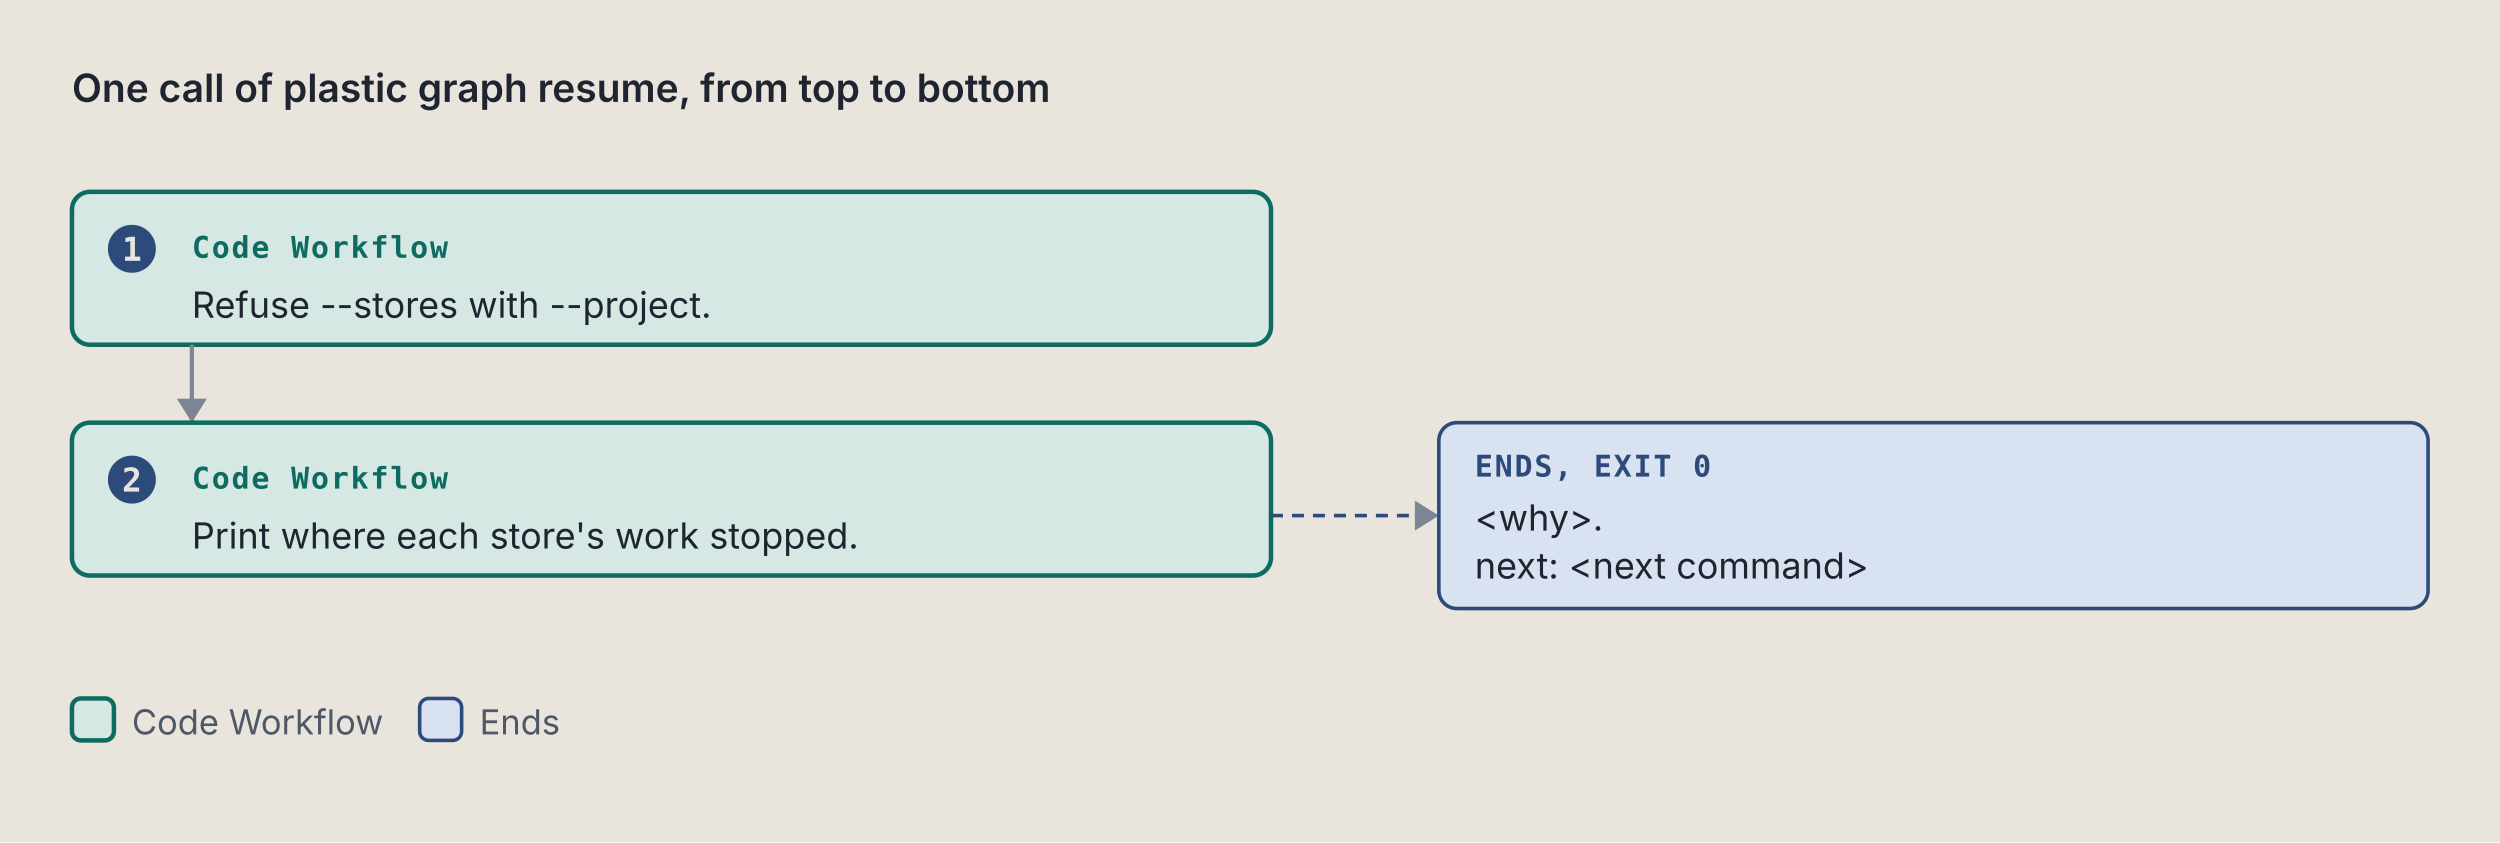
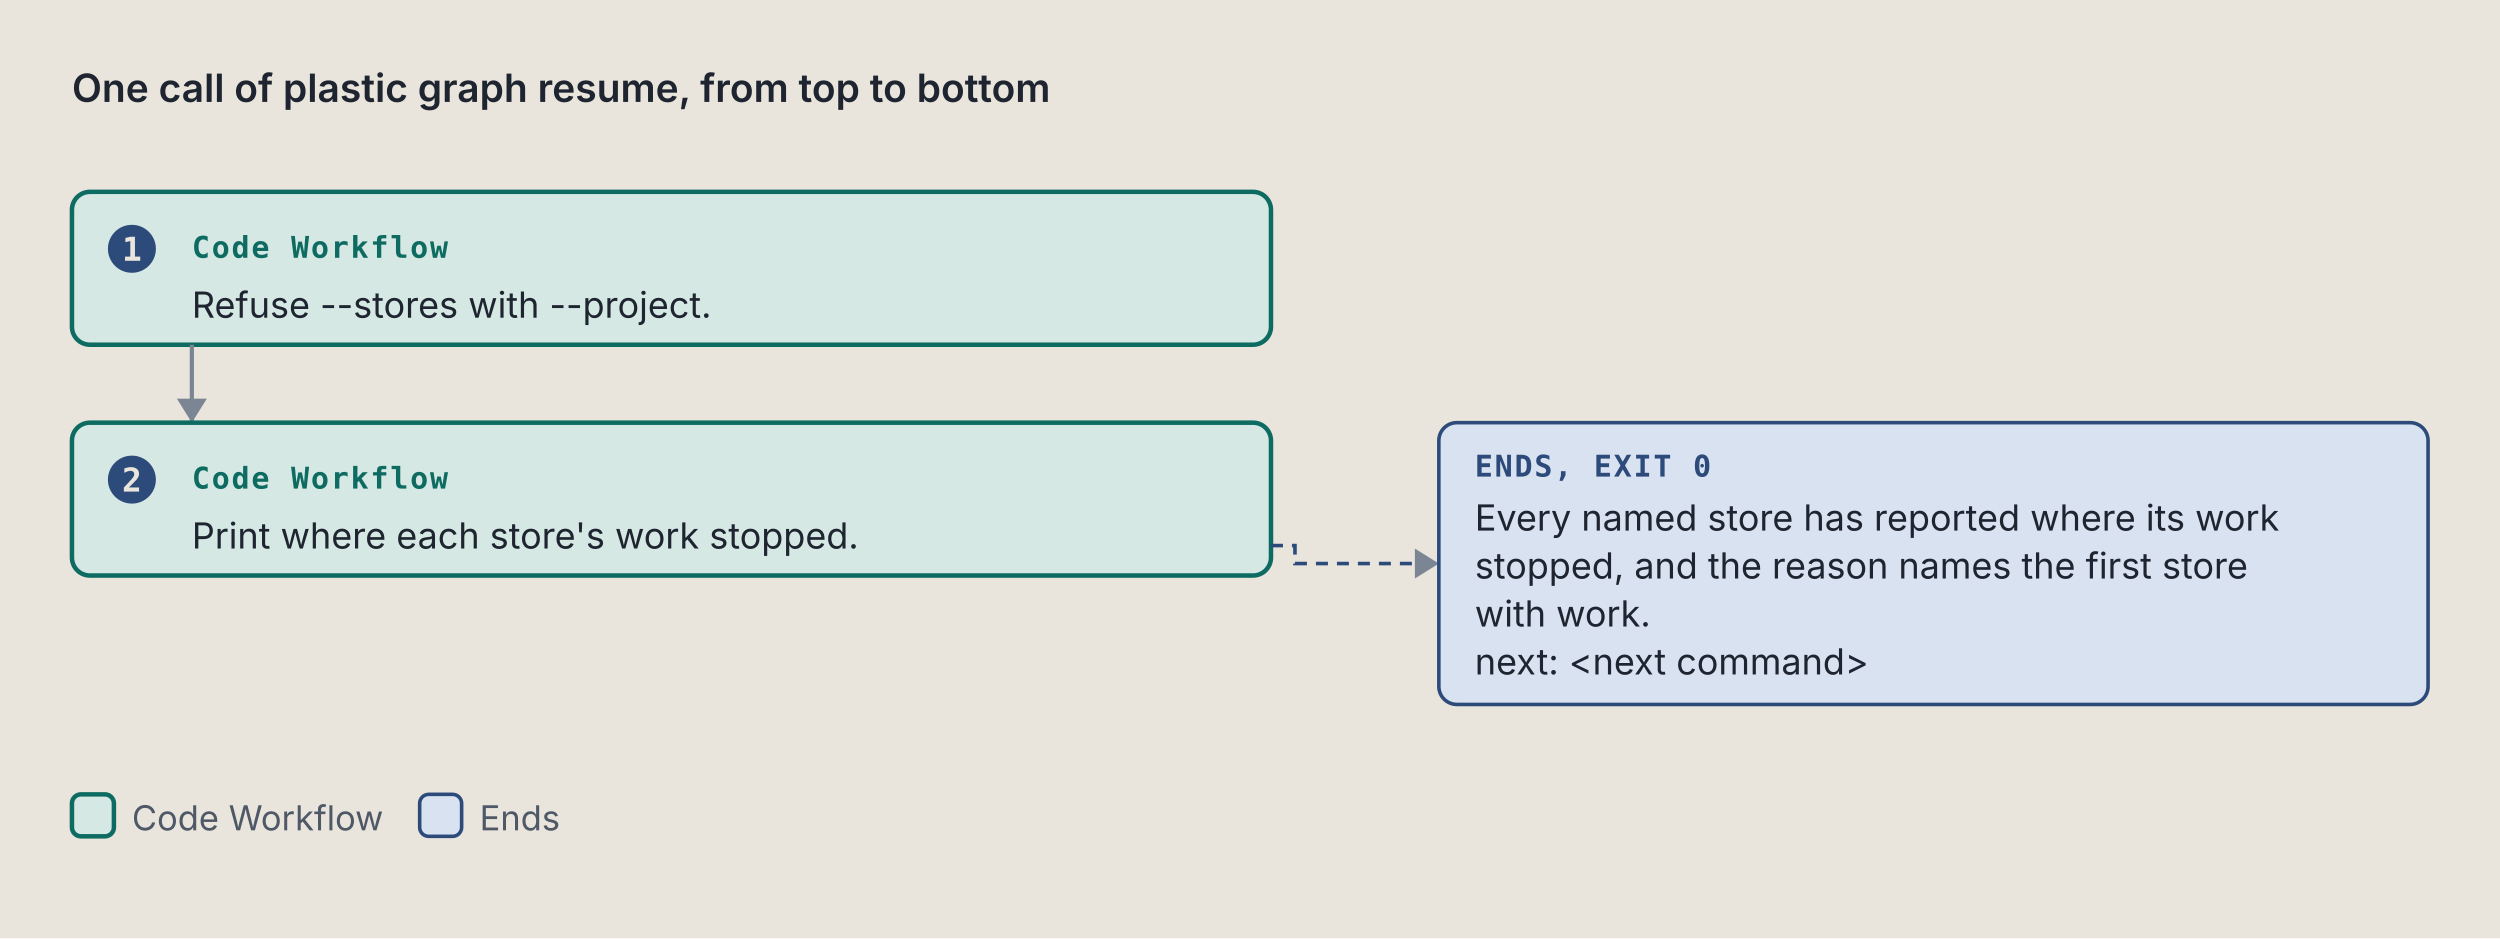
- <svg xmlns="http://www.w3.org/2000/svg" viewBox="0 0 834 281" width="834" height="281" role="img" xml:space="preserve">
+ <svg xmlns="http://www.w3.org/2000/svg" viewBox="0 0 834 313" width="834" height="313" role="img" xml:space="preserve">
  <style>.ground { fill: #e9e5dc; }
.card { fill: #f4f1ea; stroke: #7c8594; stroke-width: 1; }
.lane-code { fill: #d5e8e3; stroke: #0d6b61; stroke-width: 1.5; }
.lane-agent { fill: #f1e2c7; stroke: #9a5508; stroke-width: 1.5; }
.stop-refusal { fill: #e4dcf5; stroke: #5b35b0; stroke-width: 1.2; }
.stop-failure { fill: #f4d9d4; stroke: #a8261b; stroke-width: 1.2; }
.end { fill: #d9e2f0; stroke: #2c4a7a; stroke-width: 1.2; }
.stop-end { fill: #d9e2f0; stroke: #2c4a7a; stroke-width: 1.2; }
.stop-handoff { fill: #f1e2c7; stroke: #9a5508; stroke-width: 1.2; stroke-dasharray: 5 3; }
.wire-handoff { fill: none; stroke: #9a5508; stroke-width: 1.2; stroke-dasharray: 4 3; }
.wire-end { fill: none; stroke: #2c4a7a; stroke-width: 1.2; stroke-dasharray: 4 3; }
.tag-handoff { fill: #9a5508; }
.k { fill: #4f5866; font: 11.5px "IBM Plex Sans", system-ui, -apple-system, "Segoe UI", sans-serif; }
.way { fill: #1f2530; font: italic 12.5px "IBM Plex Sans", system-ui, -apple-system, "Segoe UI", sans-serif; }
.wire { fill: none; stroke: #7c8594; stroke-width: 1.4; }
.wire-read { fill: none; stroke: #7c8594; stroke-width: 1.4; stroke-dasharray: 5 3; }
.wire-refusal { fill: none; stroke: #5b35b0; stroke-width: 1.2; stroke-dasharray: 4 3; }
.wire-failure { fill: none; stroke: #a8261b; stroke-width: 1.2; stroke-dasharray: 4 3; }
.head { fill: #7c8594; }
.t { fill: #1f2530; font: 12px "IBM Plex Sans", system-ui, -apple-system, "Segoe UI", sans-serif; }
.tb { fill: #1f2530; font: 600 13px "IBM Plex Sans", system-ui, -apple-system, "Segoe UI", sans-serif; }
.tm { fill: #1f2530; font: 11.5px "IBM Plex Mono", ui-monospace, Menlo, Consolas, monospace; }
.tag { font: 600 10px "IBM Plex Mono", ui-monospace, Menlo, Consolas, monospace; letter-spacing: .06em; }
.tag-code { fill: #0d6b61; } .tag-agent { fill: #9a5508; } .tag-refusal { fill: #5b35b0; }
.tag-failure { fill: #a8261b; } .tag-end { fill: #2c4a7a; } .tag-muted { fill: #4f5866; }
.tm.tag-muted { font-size: 10.5px; }
.db { fill: #d9e2f0; stroke: #2c4a7a; stroke-width: 1.2; }
.codebox { fill: #f4f1ea; stroke: #7c8594; stroke-width: 1; }
.cx { fill: #1f2530; font: 12px "IBM Plex Mono", ui-monospace, Menlo, Consolas, monospace; white-space: pre; }
.cx-n { fill: #4f5866; font: 11px "IBM Plex Mono", ui-monospace, Menlo, Consolas, monospace; }
.cx-k { fill: #5b35b0; } .cx-s { fill: #9a5508; } .cx-y { fill: #0d6b61; }
.cx-w { fill: #2c4a7a; font-weight: 600; } .cx-t { fill: #a8261b; } .cx-c { fill: #4f5866; font-style: italic; }
.badge { fill: #2c4a7a; } .badge-t { fill: #e9e5dc; font: 600 11px "IBM Plex Mono", ui-monospace, Menlo, Consolas, monospace; }
.bracket { fill: none; stroke: #2c4a7a; stroke-width: 1.4; }
.term { fill: #16191e; stroke: #7c8594; stroke-width: 1; }
.term-t { fill: #e6e2d8; font: 12px "IBM Plex Mono", ui-monospace, Menlo, Consolas, monospace; }
.term-p { fill: #8fd18f; font: 12px "IBM Plex Mono", ui-monospace, Menlo, Consolas, monospace; }
.term-m { fill: #a3abb6; font: 12px "IBM Plex Mono", ui-monospace, Menlo, Consolas, monospace; }
.big { font: 700 36px "IBM Plex Mono", ui-monospace, Menlo, Consolas, monospace; }

@media (prefers-color-scheme: dark) {
.ground { fill: #171a1f; }
.card { fill: #20242b; stroke: #8a93a2; stroke-width: 1; }
.lane-code { fill: #173a36; stroke: #5cc4b4; stroke-width: 1.5; }
.lane-agent { fill: #3d2e17; stroke: #e5a95a; stroke-width: 1.5; }
.stop-refusal { fill: #2d2445; stroke: #b59cf2; stroke-width: 1.2; }
.stop-failure { fill: #45211e; stroke: #f2958a; stroke-width: 1.2; }
.end { fill: #1f2c42; stroke: #97b6e8; stroke-width: 1.2; }
.stop-end { fill: #1f2c42; stroke: #97b6e8; stroke-width: 1.2; }
.stop-handoff { fill: #3d2e17; stroke: #e5a95a; stroke-width: 1.2; stroke-dasharray: 5 3; }
.wire-handoff { fill: none; stroke: #e5a95a; stroke-width: 1.2; stroke-dasharray: 4 3; }
.wire-end { fill: none; stroke: #97b6e8; stroke-width: 1.2; stroke-dasharray: 4 3; }
.tag-handoff { fill: #e5a95a; }
.k { fill: #b3b9c3; font: 11.5px "IBM Plex Sans", system-ui, -apple-system, "Segoe UI", sans-serif; }
.way { fill: #e8e4da; font: italic 12.5px "IBM Plex Sans", system-ui, -apple-system, "Segoe UI", sans-serif; }
.wire { fill: none; stroke: #8a93a2; stroke-width: 1.4; }
.wire-read { fill: none; stroke: #8a93a2; stroke-width: 1.4; stroke-dasharray: 5 3; }
.wire-refusal { fill: none; stroke: #b59cf2; stroke-width: 1.2; stroke-dasharray: 4 3; }
.wire-failure { fill: none; stroke: #f2958a; stroke-width: 1.2; stroke-dasharray: 4 3; }
.head { fill: #8a93a2; }
.t { fill: #e8e4da; font: 12px "IBM Plex Sans", system-ui, -apple-system, "Segoe UI", sans-serif; }
.tb { fill: #e8e4da; font: 600 13px "IBM Plex Sans", system-ui, -apple-system, "Segoe UI", sans-serif; }
.tm { fill: #e8e4da; font: 11.5px "IBM Plex Mono", ui-monospace, Menlo, Consolas, monospace; }
.tag { font: 600 10px "IBM Plex Mono", ui-monospace, Menlo, Consolas, monospace; letter-spacing: .06em; }
.tag-code { fill: #5cc4b4; } .tag-agent { fill: #e5a95a; } .tag-refusal { fill: #b59cf2; }
.tag-failure { fill: #f2958a; } .tag-end { fill: #97b6e8; } .tag-muted { fill: #b3b9c3; }
.tm.tag-muted { font-size: 10.5px; }
.db { fill: #1f2c42; stroke: #97b6e8; stroke-width: 1.2; }
.codebox { fill: #20242b; stroke: #8a93a2; stroke-width: 1; }
.cx { fill: #e8e4da; font: 12px "IBM Plex Mono", ui-monospace, Menlo, Consolas, monospace; white-space: pre; }
.cx-n { fill: #b3b9c3; font: 11px "IBM Plex Mono", ui-monospace, Menlo, Consolas, monospace; }
.cx-k { fill: #b59cf2; } .cx-s { fill: #e5a95a; } .cx-y { fill: #5cc4b4; }
.cx-w { fill: #97b6e8; font-weight: 600; } .cx-t { fill: #f2958a; } .cx-c { fill: #b3b9c3; font-style: italic; }
.badge { fill: #97b6e8; } .badge-t { fill: #171a1f; font: 600 11px "IBM Plex Mono", ui-monospace, Menlo, Consolas, monospace; }
.bracket { fill: none; stroke: #97b6e8; stroke-width: 1.4; }
.term { fill: #16191e; stroke: #8a93a2; stroke-width: 1; }
.term-t { fill: #e6e2d8; font: 12px "IBM Plex Mono", ui-monospace, Menlo, Consolas, monospace; }
.term-p { fill: #8fd18f; font: 12px "IBM Plex Mono", ui-monospace, Menlo, Consolas, monospace; }
.term-m { fill: #a3abb6; font: 12px "IBM Plex Mono", ui-monospace, Menlo, Consolas, monospace; }
.big { font: 700 36px "IBM Plex Mono", ui-monospace, Menlo, Consolas, monospace; }
}</style>
  <rect width="100%" height="100%" class="ground" />
  <text x="24" y="34" class="tb" text-anchor="start">One call of plastic graph resume, from top to bottom</text>
  <rect x="24" y="64" width="400" height="51" rx="6" class="lane-code" />
  <circle cx="44" cy="83" r="8" class="badge" />
  <text x="44" y="87" class="badge-t" text-anchor="middle">1</text>
  <text x="64" y="86" class="tag tag-code" text-anchor="start">Code Workflow</text>
  <text x="64" y="106" class="t" text-anchor="start">Refuse --stores with --project.</text>
  <path d="M 64 115 L 64 141" class="wire" />
  <path d="M 59 133 L 64 141 L 69 133 Z" class="head" />
  <rect x="24" y="141" width="400" height="51" rx="6" class="lane-code" />
  <circle cx="44" cy="160" r="8" class="badge" />
  <text x="44" y="164" class="badge-t" text-anchor="middle">2</text>
  <text x="64" y="163" class="tag tag-code" text-anchor="start">Code Workflow</text>
  <text x="64" y="183" class="t" text-anchor="start">Print where each store's work stopped.</text>
-   <path d="M 424 172 L 480 172" class="wire-end" />
-   <path d="M 472 167 L 480 172 L 472 177 Z" class="head" />
-   <rect x="480" y="141" width="330" height="62" rx="6" class="stop-end" />
+   <path d="M 424 182 L 432 182 L 432 188 L 480 188" class="wire-end" />
+   <path d="M 472 183 L 480 188 L 472 193 Z" class="head" />
+   <rect x="480" y="141" width="330" height="94" rx="6" class="stop-end" />
  <text x="492" y="159" class="tag tag-end" text-anchor="start">ENDS, EXIT 0</text>
-   <text x="492" y="177" class="t" text-anchor="start">&lt;why&gt;.</text>
-   <text x="492" y="193" class="t" text-anchor="start">next: &lt;next command&gt;</text>
-   <rect x="24" y="233" width="14" height="14" rx="3" class="lane-code" />
-   <text x="44" y="245" class="k" text-anchor="start">Code Workflow</text>
-   <rect x="140" y="233" width="14" height="14" rx="3" class="stop-end" />
-   <text x="160" y="245" class="k" text-anchor="start">Ends</text>
+   <text x="492" y="177" class="t" text-anchor="start">Every named store has reported where its work</text>
+   <text x="492" y="193" class="t" text-anchor="start">stopped, and the reason names the first store</text>
+   <text x="492" y="209" class="t" text-anchor="start">with work.</text>
+   <text x="492" y="225" class="t" text-anchor="start">next: &lt;next command&gt;</text>
+   <rect x="24" y="265" width="14" height="14" rx="3" class="lane-code" />
+   <text x="44" y="277" class="k" text-anchor="start">Code Workflow</text>
+   <rect x="140" y="265" width="14" height="14" rx="3" class="stop-end" />
+   <text x="160" y="277" class="k" text-anchor="start">Ends</text>
</svg>
